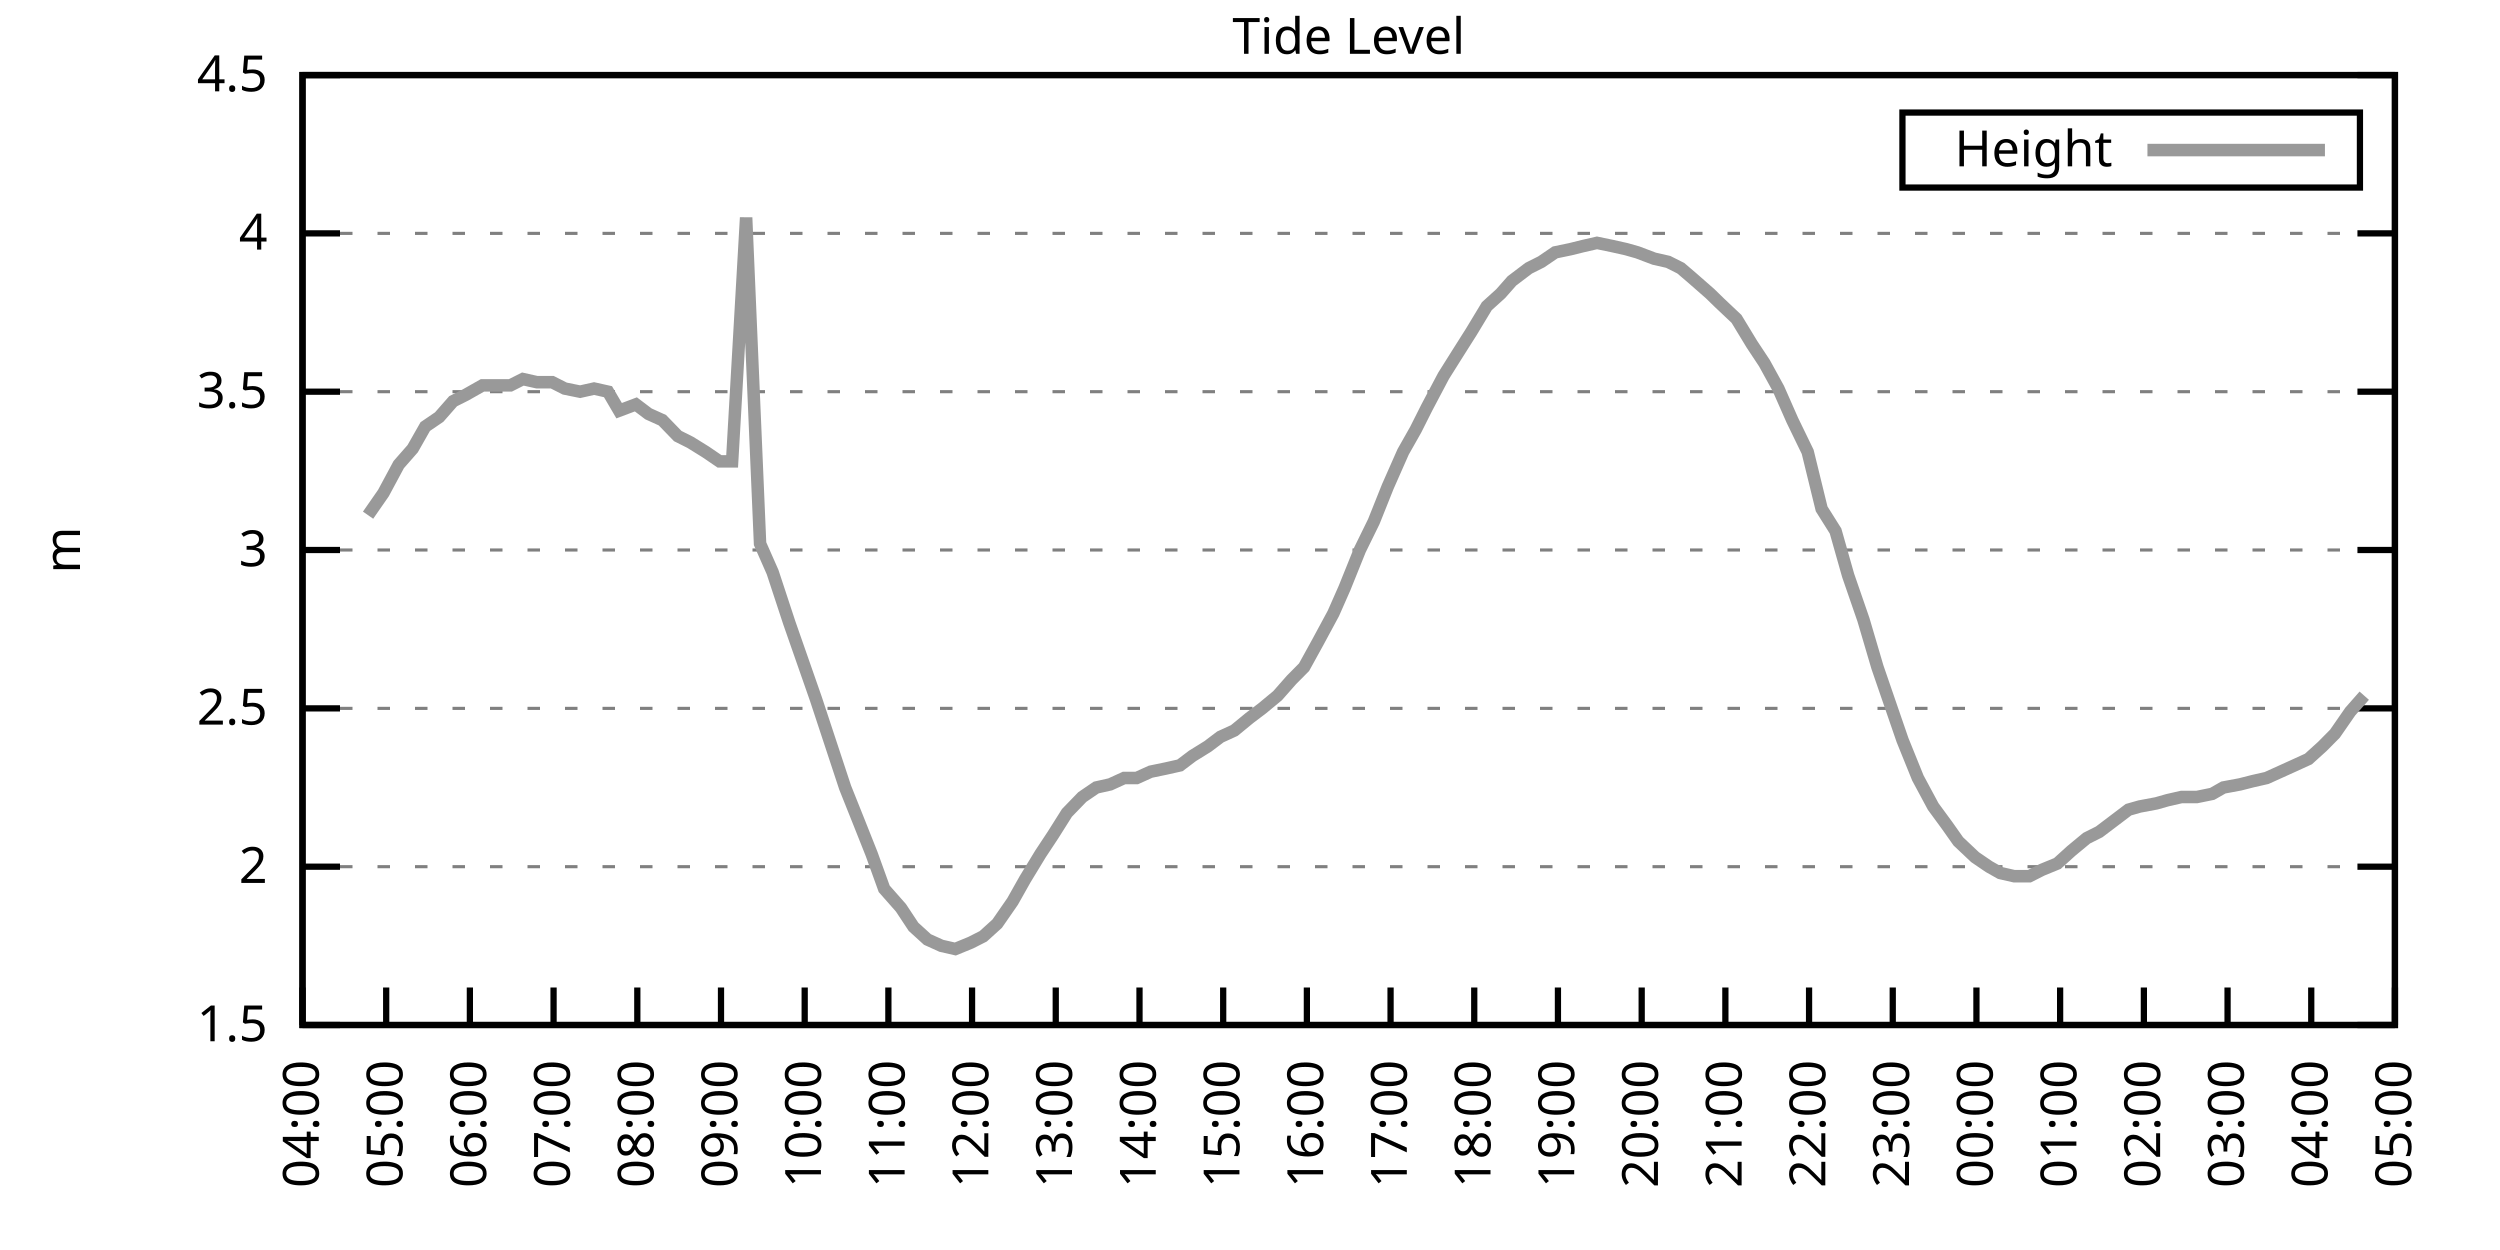
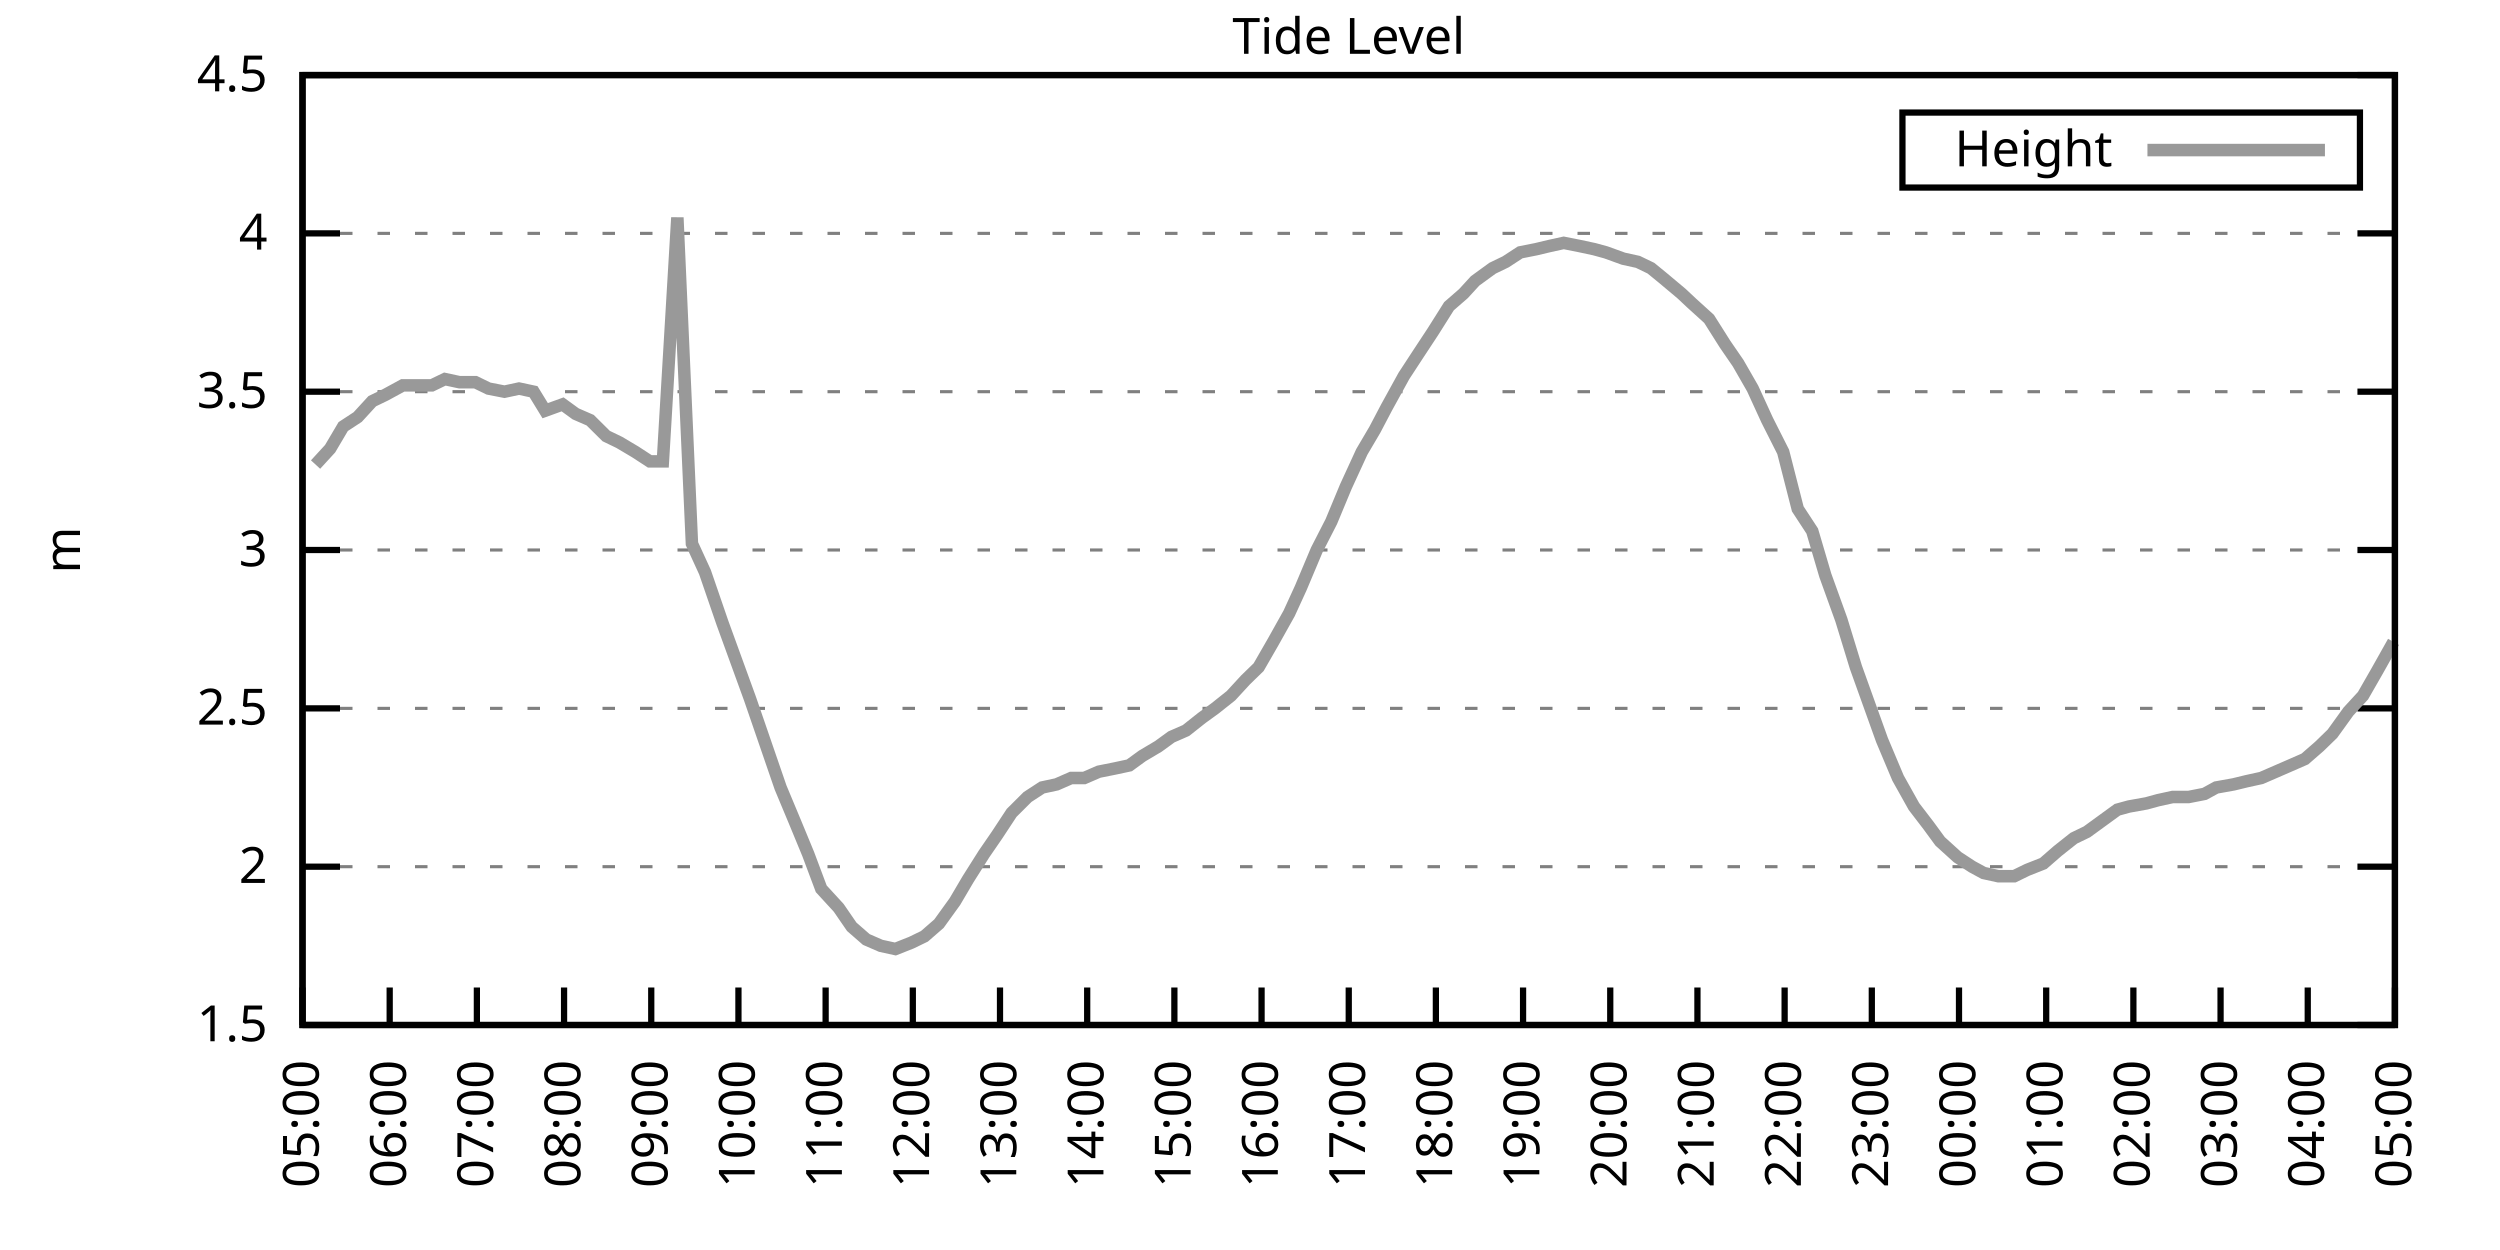
<svg xmlns="http://www.w3.org/2000/svg" xmlns:xlink="http://www.w3.org/1999/xlink" width="400" height="200" viewBox="0 0 400 200">
  <g id="gnuplot_canvas">
    <rect x="0" y="0" width="400" height="200" fill="none" />
    <defs>
      <circle id="gpDot" r="0.5" stroke-width="0.5" stroke="currentColor" />
      <path id="gpPt0" stroke-width="0.333" stroke="currentColor" d="M-1,0 h2 M0,-1 v2" />
      <path id="gpPt1" stroke-width="0.333" stroke="currentColor" d="M-1,-1 L1,1 M1,-1 L-1,1" />
      <path id="gpPt2" stroke-width="0.333" stroke="currentColor" d="M-1,0 L1,0 M0,-1 L0,1 M-1,-1 L1,1 M-1,1 L1,-1" />
      <rect id="gpPt3" stroke-width="0.333" stroke="currentColor" x="-1" y="-1" width="2" height="2" />
      <rect id="gpPt4" stroke-width="0.333" stroke="currentColor" fill="currentColor" x="-1" y="-1" width="2" height="2" />
      <circle id="gpPt5" stroke-width="0.333" stroke="currentColor" cx="0" cy="0" r="1" />
      <use xlink:href="#gpPt5" id="gpPt6" fill="currentColor" stroke="none" />
      <path id="gpPt7" stroke-width="0.333" stroke="currentColor" d="M0,-1.33 L-1.33,0.67 L1.33,0.67 z" />
      <use xlink:href="#gpPt7" id="gpPt8" fill="currentColor" stroke="none" />
      <use xlink:href="#gpPt7" id="gpPt9" stroke="currentColor" transform="rotate(180)" />
      <use xlink:href="#gpPt9" id="gpPt10" fill="currentColor" stroke="none" />
      <use xlink:href="#gpPt3" id="gpPt11" stroke="currentColor" transform="rotate(45)" />
      <use xlink:href="#gpPt11" id="gpPt12" fill="currentColor" stroke="none" />
      <path id="gpPt13" stroke-width="0.333" stroke="currentColor" d="M0,1.330 L1.265,0.411 L0.782,-1.067 L-0.782,-1.076 L-1.265,0.411 z" />
      <use xlink:href="#gpPt13" id="gpPt14" fill="currentColor" stroke="none" />
      <filter id="textbox" filterUnits="objectBoundingBox" x="0" y="0" height="1" width="1">
        <feFlood flood-color="white" flood-opacity="1" result="bgnd" />
        <feComposite in="SourceGraphic" in2="bgnd" operator="atop" />
      </filter>
      <filter id="greybox" filterUnits="objectBoundingBox" x="0" y="0" height="1" width="1">
        <feFlood flood-color="lightgrey" flood-opacity="1" result="grey" />
        <feComposite in="SourceGraphic" in2="grey" operator="atop" />
      </filter>
    </defs>
    <g fill="none" color="white" stroke="currentColor" stroke-width="1.00" stroke-linecap="butt" stroke-linejoin="miter">
</g>
    <g fill="none" color="black" stroke="currentColor" stroke-width="1.00" stroke-linecap="butt" stroke-linejoin="miter">
      <g stroke="none" shape-rendering="crispEdges">
        <polygon fill="rgb(255, 255, 255)" points="48.40,164.00 383.18,164.00 383.18,12.02 48.40,12.02 " />
      </g>
    </g>
    <g fill="none" color="black" stroke="currentColor" stroke-width="1.00" stroke-linecap="butt" stroke-linejoin="miter">
</g>
    <g fill="none" color="black" stroke="black" stroke-width="0.50" stroke-linecap="butt" stroke-linejoin="miter">
</g>
    <g fill="none" color="gray" stroke="currentColor" stroke-width="0.50" stroke-linecap="butt" stroke-linejoin="miter">
      <path stroke="gray" stroke-dasharray="2,4" class="gridline" d="M48.40,164.00 L383.19,164.00  " />
    </g>
    <g fill="none" color="gray" stroke="gray" stroke-width="1.00" stroke-linecap="butt" stroke-linejoin="miter">
</g>
    <g fill="none" color="black" stroke="currentColor" stroke-width="1.00" stroke-linecap="butt" stroke-linejoin="miter">
      <path stroke="black" d="M48.40,164.00 L54.40,164.00 M383.19,164.00 L377.19,164.00  " />
      <g transform="translate(42.80,166.60)" stroke="none" fill="black" font-family="Sans" font-size="8.00" text-anchor="end">
        <text>
          <tspan font-family="Sans"> 1.5</tspan>
        </text>
      </g>
    </g>
    <g fill="none" color="black" stroke="currentColor" stroke-width="1.00" stroke-linecap="butt" stroke-linejoin="miter">
</g>
    <g fill="none" color="black" stroke="black" stroke-width="0.50" stroke-linecap="butt" stroke-linejoin="miter">
</g>
    <g fill="none" color="gray" stroke="currentColor" stroke-width="0.50" stroke-linecap="butt" stroke-linejoin="miter">
      <path stroke="gray" stroke-dasharray="2,4" class="gridline" d="M48.40,138.67 L383.19,138.67  " />
    </g>
    <g fill="none" color="gray" stroke="gray" stroke-width="1.00" stroke-linecap="butt" stroke-linejoin="miter">
</g>
    <g fill="none" color="black" stroke="currentColor" stroke-width="1.00" stroke-linecap="butt" stroke-linejoin="miter">
      <path stroke="black" d="M48.40,138.67 L54.40,138.67 M383.19,138.67 L377.19,138.67  " />
      <g transform="translate(42.80,141.27)" stroke="none" fill="black" font-family="Sans" font-size="8.00" text-anchor="end">
        <text>
          <tspan font-family="Sans"> 2</tspan>
        </text>
      </g>
    </g>
    <g fill="none" color="black" stroke="currentColor" stroke-width="1.00" stroke-linecap="butt" stroke-linejoin="miter">
</g>
    <g fill="none" color="black" stroke="black" stroke-width="0.50" stroke-linecap="butt" stroke-linejoin="miter">
</g>
    <g fill="none" color="gray" stroke="currentColor" stroke-width="0.50" stroke-linecap="butt" stroke-linejoin="miter">
      <path stroke="gray" stroke-dasharray="2,4" class="gridline" d="M48.40,113.34 L383.19,113.34  " />
    </g>
    <g fill="none" color="gray" stroke="gray" stroke-width="1.00" stroke-linecap="butt" stroke-linejoin="miter">
</g>
    <g fill="none" color="black" stroke="currentColor" stroke-width="1.00" stroke-linecap="butt" stroke-linejoin="miter">
      <path stroke="black" d="M48.40,113.34 L54.40,113.34 M383.19,113.34 L377.19,113.34  " />
      <g transform="translate(42.80,115.94)" stroke="none" fill="black" font-family="Sans" font-size="8.00" text-anchor="end">
        <text>
          <tspan font-family="Sans"> 2.5</tspan>
        </text>
      </g>
    </g>
    <g fill="none" color="black" stroke="currentColor" stroke-width="1.00" stroke-linecap="butt" stroke-linejoin="miter">
</g>
    <g fill="none" color="black" stroke="black" stroke-width="0.50" stroke-linecap="butt" stroke-linejoin="miter">
</g>
    <g fill="none" color="gray" stroke="currentColor" stroke-width="0.50" stroke-linecap="butt" stroke-linejoin="miter">
      <path stroke="gray" stroke-dasharray="2,4" class="gridline" d="M48.40,88.00 L383.19,88.00  " />
    </g>
    <g fill="none" color="gray" stroke="gray" stroke-width="1.00" stroke-linecap="butt" stroke-linejoin="miter">
</g>
    <g fill="none" color="black" stroke="currentColor" stroke-width="1.00" stroke-linecap="butt" stroke-linejoin="miter">
      <path stroke="black" d="M48.40,88.00 L54.40,88.00 M383.19,88.00 L377.19,88.00  " />
      <g transform="translate(42.80,90.60)" stroke="none" fill="black" font-family="Sans" font-size="8.00" text-anchor="end">
        <text>
          <tspan font-family="Sans"> 3</tspan>
        </text>
      </g>
    </g>
    <g fill="none" color="black" stroke="currentColor" stroke-width="1.00" stroke-linecap="butt" stroke-linejoin="miter">
</g>
    <g fill="none" color="black" stroke="black" stroke-width="0.50" stroke-linecap="butt" stroke-linejoin="miter">
</g>
    <g fill="none" color="gray" stroke="currentColor" stroke-width="0.50" stroke-linecap="butt" stroke-linejoin="miter">
      <path stroke="gray" stroke-dasharray="2,4" class="gridline" d="M48.40,62.67 L383.19,62.67  " />
    </g>
    <g fill="none" color="gray" stroke="gray" stroke-width="1.00" stroke-linecap="butt" stroke-linejoin="miter">
</g>
    <g fill="none" color="black" stroke="currentColor" stroke-width="1.00" stroke-linecap="butt" stroke-linejoin="miter">
      <path stroke="black" d="M48.40,62.67 L54.40,62.67 M383.19,62.67 L377.19,62.67  " />
      <g transform="translate(42.80,65.27)" stroke="none" fill="black" font-family="Sans" font-size="8.00" text-anchor="end">
        <text>
          <tspan font-family="Sans"> 3.5</tspan>
        </text>
      </g>
    </g>
    <g fill="none" color="black" stroke="currentColor" stroke-width="1.00" stroke-linecap="butt" stroke-linejoin="miter">
</g>
    <g fill="none" color="black" stroke="black" stroke-width="0.50" stroke-linecap="butt" stroke-linejoin="miter">
</g>
    <g fill="none" color="gray" stroke="currentColor" stroke-width="0.50" stroke-linecap="butt" stroke-linejoin="miter">
      <path stroke="gray" stroke-dasharray="2,4" class="gridline" d="M48.40,37.34 L383.19,37.34  " />
    </g>
    <g fill="none" color="gray" stroke="gray" stroke-width="1.00" stroke-linecap="butt" stroke-linejoin="miter">
</g>
    <g fill="none" color="black" stroke="currentColor" stroke-width="1.00" stroke-linecap="butt" stroke-linejoin="miter">
      <path stroke="black" d="M48.40,37.34 L54.40,37.34 M383.19,37.34 L377.19,37.34  " />
      <g transform="translate(42.80,39.94)" stroke="none" fill="black" font-family="Sans" font-size="8.00" text-anchor="end">
        <text>
          <tspan font-family="Sans"> 4</tspan>
        </text>
      </g>
    </g>
    <g fill="none" color="black" stroke="currentColor" stroke-width="1.00" stroke-linecap="butt" stroke-linejoin="miter">
</g>
    <g fill="none" color="black" stroke="black" stroke-width="0.50" stroke-linecap="butt" stroke-linejoin="miter">
</g>
    <g fill="none" color="gray" stroke="currentColor" stroke-width="0.50" stroke-linecap="butt" stroke-linejoin="miter">
      <path stroke="gray" stroke-dasharray="2,4" class="gridline" d="M48.40,12.01 L383.19,12.01  " />
    </g>
    <g fill="none" color="gray" stroke="gray" stroke-width="1.00" stroke-linecap="butt" stroke-linejoin="miter">
</g>
    <g fill="none" color="black" stroke="currentColor" stroke-width="1.00" stroke-linecap="butt" stroke-linejoin="miter">
      <path stroke="black" d="M48.40,12.01 L54.40,12.01 M383.19,12.01 L377.19,12.01  " />
      <g transform="translate(42.80,14.61)" stroke="none" fill="black" font-family="Sans" font-size="8.00" text-anchor="end">
        <text>
          <tspan font-family="Sans"> 4.5</tspan>
        </text>
      </g>
    </g>
    <g fill="none" color="black" stroke="currentColor" stroke-width="1.00" stroke-linecap="butt" stroke-linejoin="miter">
      <path stroke="black" d="M48.40,164.00 L48.40,158.00  " />
      <g transform="translate(51.00,169.60) rotate(270.00)" stroke="none" fill="black" font-family="Sans" font-size="8.00" text-anchor="end">
        <text>
-           <tspan font-family="Sans">04:00</tspan>
-         </text>
-       </g>
-     </g>
-     <g fill="none" color="black" stroke="currentColor" stroke-width="1.00" stroke-linecap="butt" stroke-linejoin="miter">
-       <path stroke="black" d="M61.79,164.00 L61.79,158.00  " />
-       <g transform="translate(64.39,169.60) rotate(270.00)" stroke="none" fill="black" font-family="Sans" font-size="8.00" text-anchor="end">
-         <text>
          <tspan font-family="Sans">05:00</tspan>
        </text>
      </g>
    </g>
    <g fill="none" color="black" stroke="currentColor" stroke-width="1.00" stroke-linecap="butt" stroke-linejoin="miter">
-       <path stroke="black" d="M75.18,164.00 L75.18,158.00  " />
-       <g transform="translate(77.78,169.60) rotate(270.00)" stroke="none" fill="black" font-family="Sans" font-size="8.00" text-anchor="end">
+       <path stroke="black" d="M62.35,164.00 L62.35,158.00  " />
+       <g transform="translate(64.95,169.60) rotate(270.00)" stroke="none" fill="black" font-family="Sans" font-size="8.00" text-anchor="end">
        <text>
          <tspan font-family="Sans">06:00</tspan>
        </text>
      </g>
    </g>
    <g fill="none" color="black" stroke="currentColor" stroke-width="1.00" stroke-linecap="butt" stroke-linejoin="miter">
-       <path stroke="black" d="M88.57,164.00 L88.57,158.00  " />
-       <g transform="translate(91.17,169.60) rotate(270.00)" stroke="none" fill="black" font-family="Sans" font-size="8.00" text-anchor="end">
+       <path stroke="black" d="M76.30,164.00 L76.30,158.00  " />
+       <g transform="translate(78.90,169.60) rotate(270.00)" stroke="none" fill="black" font-family="Sans" font-size="8.00" text-anchor="end">
        <text>
          <tspan font-family="Sans">07:00</tspan>
        </text>
      </g>
    </g>
    <g fill="none" color="black" stroke="currentColor" stroke-width="1.00" stroke-linecap="butt" stroke-linejoin="miter">
-       <path stroke="black" d="M101.97,164.00 L101.97,158.00  " />
-       <g transform="translate(104.57,169.60) rotate(270.00)" stroke="none" fill="black" font-family="Sans" font-size="8.00" text-anchor="end">
+       <path stroke="black" d="M90.25,164.00 L90.25,158.00  " />
+       <g transform="translate(92.85,169.60) rotate(270.00)" stroke="none" fill="black" font-family="Sans" font-size="8.00" text-anchor="end">
        <text>
          <tspan font-family="Sans">08:00</tspan>
        </text>
      </g>
    </g>
    <g fill="none" color="black" stroke="currentColor" stroke-width="1.00" stroke-linecap="butt" stroke-linejoin="miter">
-       <path stroke="black" d="M115.36,164.00 L115.36,158.00  " />
-       <g transform="translate(117.96,169.60) rotate(270.00)" stroke="none" fill="black" font-family="Sans" font-size="8.00" text-anchor="end">
+       <path stroke="black" d="M104.20,164.00 L104.20,158.00  " />
+       <g transform="translate(106.80,169.60) rotate(270.00)" stroke="none" fill="black" font-family="Sans" font-size="8.00" text-anchor="end">
        <text>
          <tspan font-family="Sans">09:00</tspan>
        </text>
      </g>
    </g>
    <g fill="none" color="black" stroke="currentColor" stroke-width="1.00" stroke-linecap="butt" stroke-linejoin="miter">
-       <path stroke="black" d="M128.75,164.00 L128.75,158.00  " />
-       <g transform="translate(131.35,169.60) rotate(270.00)" stroke="none" fill="black" font-family="Sans" font-size="8.00" text-anchor="end">
+       <path stroke="black" d="M118.15,164.00 L118.15,158.00  " />
+       <g transform="translate(120.75,169.60) rotate(270.00)" stroke="none" fill="black" font-family="Sans" font-size="8.00" text-anchor="end">
        <text>
          <tspan font-family="Sans">10:00</tspan>
        </text>
      </g>
    </g>
    <g fill="none" color="black" stroke="currentColor" stroke-width="1.00" stroke-linecap="butt" stroke-linejoin="miter">
-       <path stroke="black" d="M142.14,164.00 L142.14,158.00  " />
-       <g transform="translate(144.74,169.60) rotate(270.00)" stroke="none" fill="black" font-family="Sans" font-size="8.00" text-anchor="end">
+       <path stroke="black" d="M132.10,164.00 L132.10,158.00  " />
+       <g transform="translate(134.70,169.60) rotate(270.00)" stroke="none" fill="black" font-family="Sans" font-size="8.00" text-anchor="end">
        <text>
          <tspan font-family="Sans">11:00</tspan>
        </text>
      </g>
    </g>
    <g fill="none" color="black" stroke="currentColor" stroke-width="1.00" stroke-linecap="butt" stroke-linejoin="miter">
-       <path stroke="black" d="M155.53,164.00 L155.53,158.00  " />
-       <g transform="translate(158.13,169.60) rotate(270.00)" stroke="none" fill="black" font-family="Sans" font-size="8.00" text-anchor="end">
+       <path stroke="black" d="M146.05,164.00 L146.05,158.00  " />
+       <g transform="translate(148.65,169.60) rotate(270.00)" stroke="none" fill="black" font-family="Sans" font-size="8.00" text-anchor="end">
        <text>
          <tspan font-family="Sans">12:00</tspan>
        </text>
      </g>
    </g>
    <g fill="none" color="black" stroke="currentColor" stroke-width="1.00" stroke-linecap="butt" stroke-linejoin="miter">
-       <path stroke="black" d="M168.92,164.00 L168.92,158.00  " />
-       <g transform="translate(171.52,169.60) rotate(270.00)" stroke="none" fill="black" font-family="Sans" font-size="8.00" text-anchor="end">
+       <path stroke="black" d="M160.00,164.00 L160.00,158.00  " />
+       <g transform="translate(162.60,169.60) rotate(270.00)" stroke="none" fill="black" font-family="Sans" font-size="8.00" text-anchor="end">
        <text>
          <tspan font-family="Sans">13:00</tspan>
        </text>
      </g>
    </g>
    <g fill="none" color="black" stroke="currentColor" stroke-width="1.00" stroke-linecap="butt" stroke-linejoin="miter">
-       <path stroke="black" d="M182.32,164.00 L182.32,158.00  " />
-       <g transform="translate(184.92,169.60) rotate(270.00)" stroke="none" fill="black" font-family="Sans" font-size="8.00" text-anchor="end">
+       <path stroke="black" d="M173.95,164.00 L173.95,158.00  " />
+       <g transform="translate(176.55,169.60) rotate(270.00)" stroke="none" fill="black" font-family="Sans" font-size="8.00" text-anchor="end">
        <text>
          <tspan font-family="Sans">14:00</tspan>
        </text>
      </g>
    </g>
    <g fill="none" color="black" stroke="currentColor" stroke-width="1.00" stroke-linecap="butt" stroke-linejoin="miter">
-       <path stroke="black" d="M195.71,164.00 L195.71,158.00  " />
-       <g transform="translate(198.31,169.60) rotate(270.00)" stroke="none" fill="black" font-family="Sans" font-size="8.00" text-anchor="end">
+       <path stroke="black" d="M187.90,164.00 L187.90,158.00  " />
+       <g transform="translate(190.50,169.60) rotate(270.00)" stroke="none" fill="black" font-family="Sans" font-size="8.00" text-anchor="end">
        <text>
          <tspan font-family="Sans">15:00</tspan>
        </text>
      </g>
    </g>
    <g fill="none" color="black" stroke="currentColor" stroke-width="1.00" stroke-linecap="butt" stroke-linejoin="miter">
-       <path stroke="black" d="M209.10,164.00 L209.10,158.00  " />
-       <g transform="translate(211.70,169.60) rotate(270.00)" stroke="none" fill="black" font-family="Sans" font-size="8.00" text-anchor="end">
+       <path stroke="black" d="M201.85,164.00 L201.85,158.00  " />
+       <g transform="translate(204.45,169.60) rotate(270.00)" stroke="none" fill="black" font-family="Sans" font-size="8.00" text-anchor="end">
        <text>
          <tspan font-family="Sans">16:00</tspan>
        </text>
      </g>
    </g>
    <g fill="none" color="black" stroke="currentColor" stroke-width="1.00" stroke-linecap="butt" stroke-linejoin="miter">
-       <path stroke="black" d="M222.49,164.00 L222.49,158.00  " />
-       <g transform="translate(225.09,169.60) rotate(270.00)" stroke="none" fill="black" font-family="Sans" font-size="8.00" text-anchor="end">
+       <path stroke="black" d="M215.80,164.00 L215.80,158.00  " />
+       <g transform="translate(218.40,169.60) rotate(270.00)" stroke="none" fill="black" font-family="Sans" font-size="8.00" text-anchor="end">
        <text>
          <tspan font-family="Sans">17:00</tspan>
        </text>
      </g>
    </g>
    <g fill="none" color="black" stroke="currentColor" stroke-width="1.00" stroke-linecap="butt" stroke-linejoin="miter">
-       <path stroke="black" d="M235.88,164.00 L235.88,158.00  " />
-       <g transform="translate(238.48,169.60) rotate(270.00)" stroke="none" fill="black" font-family="Sans" font-size="8.00" text-anchor="end">
+       <path stroke="black" d="M229.74,164.00 L229.74,158.00  " />
+       <g transform="translate(232.34,169.60) rotate(270.00)" stroke="none" fill="black" font-family="Sans" font-size="8.00" text-anchor="end">
        <text>
          <tspan font-family="Sans">18:00</tspan>
        </text>
      </g>
    </g>
    <g fill="none" color="black" stroke="currentColor" stroke-width="1.00" stroke-linecap="butt" stroke-linejoin="miter">
-       <path stroke="black" d="M249.27,164.00 L249.27,158.00  " />
-       <g transform="translate(251.87,169.60) rotate(270.00)" stroke="none" fill="black" font-family="Sans" font-size="8.00" text-anchor="end">
+       <path stroke="black" d="M243.69,164.00 L243.69,158.00  " />
+       <g transform="translate(246.29,169.60) rotate(270.00)" stroke="none" fill="black" font-family="Sans" font-size="8.00" text-anchor="end">
        <text>
          <tspan font-family="Sans">19:00</tspan>
        </text>
      </g>
    </g>
    <g fill="none" color="black" stroke="currentColor" stroke-width="1.00" stroke-linecap="butt" stroke-linejoin="miter">
-       <path stroke="black" d="M262.67,164.00 L262.67,158.00  " />
-       <g transform="translate(265.27,169.60) rotate(270.00)" stroke="none" fill="black" font-family="Sans" font-size="8.00" text-anchor="end">
+       <path stroke="black" d="M257.64,164.00 L257.64,158.00  " />
+       <g transform="translate(260.24,169.60) rotate(270.00)" stroke="none" fill="black" font-family="Sans" font-size="8.00" text-anchor="end">
        <text>
          <tspan font-family="Sans">20:00</tspan>
        </text>
      </g>
    </g>
    <g fill="none" color="black" stroke="currentColor" stroke-width="1.00" stroke-linecap="butt" stroke-linejoin="miter">
-       <path stroke="black" d="M276.06,164.00 L276.06,158.00  " />
-       <g transform="translate(278.66,169.60) rotate(270.00)" stroke="none" fill="black" font-family="Sans" font-size="8.00" text-anchor="end">
+       <path stroke="black" d="M271.59,164.00 L271.59,158.00  " />
+       <g transform="translate(274.19,169.60) rotate(270.00)" stroke="none" fill="black" font-family="Sans" font-size="8.00" text-anchor="end">
        <text>
          <tspan font-family="Sans">21:00</tspan>
        </text>
      </g>
    </g>
    <g fill="none" color="black" stroke="currentColor" stroke-width="1.00" stroke-linecap="butt" stroke-linejoin="miter">
-       <path stroke="black" d="M289.45,164.00 L289.45,158.00  " />
-       <g transform="translate(292.05,169.60) rotate(270.00)" stroke="none" fill="black" font-family="Sans" font-size="8.00" text-anchor="end">
+       <path stroke="black" d="M285.54,164.00 L285.54,158.00  " />
+       <g transform="translate(288.14,169.60) rotate(270.00)" stroke="none" fill="black" font-family="Sans" font-size="8.00" text-anchor="end">
        <text>
          <tspan font-family="Sans">22:00</tspan>
        </text>
      </g>
    </g>
    <g fill="none" color="black" stroke="currentColor" stroke-width="1.00" stroke-linecap="butt" stroke-linejoin="miter">
-       <path stroke="black" d="M302.84,164.00 L302.84,158.00  " />
-       <g transform="translate(305.44,169.60) rotate(270.00)" stroke="none" fill="black" font-family="Sans" font-size="8.00" text-anchor="end">
+       <path stroke="black" d="M299.49,164.00 L299.49,158.00  " />
+       <g transform="translate(302.09,169.60) rotate(270.00)" stroke="none" fill="black" font-family="Sans" font-size="8.00" text-anchor="end">
        <text>
          <tspan font-family="Sans">23:00</tspan>
        </text>
      </g>
    </g>
    <g fill="none" color="black" stroke="currentColor" stroke-width="1.00" stroke-linecap="butt" stroke-linejoin="miter">
-       <path stroke="black" d="M316.23,164.00 L316.23,158.00  " />
-       <g transform="translate(318.83,169.60) rotate(270.00)" stroke="none" fill="black" font-family="Sans" font-size="8.00" text-anchor="end">
+       <path stroke="black" d="M313.44,164.00 L313.44,158.00  " />
+       <g transform="translate(316.04,169.60) rotate(270.00)" stroke="none" fill="black" font-family="Sans" font-size="8.00" text-anchor="end">
        <text>
          <tspan font-family="Sans">00:00</tspan>
        </text>
      </g>
    </g>
    <g fill="none" color="black" stroke="currentColor" stroke-width="1.00" stroke-linecap="butt" stroke-linejoin="miter">
-       <path stroke="black" d="M329.62,164.00 L329.62,158.00  " />
-       <g transform="translate(332.22,169.60) rotate(270.00)" stroke="none" fill="black" font-family="Sans" font-size="8.00" text-anchor="end">
+       <path stroke="black" d="M327.39,164.00 L327.39,158.00  " />
+       <g transform="translate(329.99,169.60) rotate(270.00)" stroke="none" fill="black" font-family="Sans" font-size="8.00" text-anchor="end">
        <text>
          <tspan font-family="Sans">01:00</tspan>
        </text>
      </g>
    </g>
    <g fill="none" color="black" stroke="currentColor" stroke-width="1.00" stroke-linecap="butt" stroke-linejoin="miter">
-       <path stroke="black" d="M343.02,164.00 L343.02,158.00  " />
-       <g transform="translate(345.62,169.60) rotate(270.00)" stroke="none" fill="black" font-family="Sans" font-size="8.00" text-anchor="end">
+       <path stroke="black" d="M341.34,164.00 L341.34,158.00  " />
+       <g transform="translate(343.94,169.60) rotate(270.00)" stroke="none" fill="black" font-family="Sans" font-size="8.00" text-anchor="end">
        <text>
          <tspan font-family="Sans">02:00</tspan>
        </text>
      </g>
    </g>
    <g fill="none" color="black" stroke="currentColor" stroke-width="1.00" stroke-linecap="butt" stroke-linejoin="miter">
-       <path stroke="black" d="M356.41,164.00 L356.41,158.00  " />
-       <g transform="translate(359.01,169.60) rotate(270.00)" stroke="none" fill="black" font-family="Sans" font-size="8.00" text-anchor="end">
+       <path stroke="black" d="M355.29,164.00 L355.29,158.00  " />
+       <g transform="translate(357.89,169.60) rotate(270.00)" stroke="none" fill="black" font-family="Sans" font-size="8.00" text-anchor="end">
        <text>
          <tspan font-family="Sans">03:00</tspan>
        </text>
      </g>
    </g>
    <g fill="none" color="black" stroke="currentColor" stroke-width="1.00" stroke-linecap="butt" stroke-linejoin="miter">
-       <path stroke="black" d="M369.80,164.00 L369.80,158.00  " />
-       <g transform="translate(372.40,169.60) rotate(270.00)" stroke="none" fill="black" font-family="Sans" font-size="8.00" text-anchor="end">
+       <path stroke="black" d="M369.24,164.00 L369.24,158.00  " />
+       <g transform="translate(371.84,169.60) rotate(270.00)" stroke="none" fill="black" font-family="Sans" font-size="8.00" text-anchor="end">
        <text>
          <tspan font-family="Sans">04:00</tspan>
        </text>
      </g>
    </g>
    <g fill="none" color="black" stroke="currentColor" stroke-width="1.00" stroke-linecap="butt" stroke-linejoin="miter">
      <path stroke="black" d="M383.19,164.00 L383.19,158.00  " />
      <g transform="translate(385.79,169.60) rotate(270.00)" stroke="none" fill="black" font-family="Sans" font-size="8.00" text-anchor="end">
        <text>
          <tspan font-family="Sans">05:00</tspan>
        </text>
      </g>
    </g>
    <g fill="none" color="black" stroke="currentColor" stroke-width="1.00" stroke-linecap="butt" stroke-linejoin="miter">
</g>
    <g fill="none" color="black" stroke="currentColor" stroke-width="1.00" stroke-linecap="butt" stroke-linejoin="miter">
      <path stroke="black" d="M48.40,12.01 L48.40,164.00 L383.19,164.00 L383.19,12.01 L48.40,12.01 Z  " />
    </g>
    <g fill="none" color="black" stroke="currentColor" stroke-width="1.00" stroke-linecap="butt" stroke-linejoin="miter">
</g>
    <g fill="none" color="black" stroke="currentColor" stroke-width="1.00" stroke-linecap="butt" stroke-linejoin="miter">
      <path stroke="black" d="M304.39,30.01 L304.39,18.01 L377.59,18.01 L377.59,30.01 L304.39,30.01 Z  " />
    </g>
    <g id="Tide_level_plot_1">
      <g fill="none" color="white" stroke="black" stroke-width="2.00" stroke-linecap="butt" stroke-linejoin="miter">
</g>
      <g fill="none" color="black" stroke="currentColor" stroke-width="2.00" stroke-linecap="butt" stroke-linejoin="miter">
        <g transform="translate(337.99,26.61)" stroke="none" fill="black" font-family="Sans" font-size="8.00" text-anchor="end">
          <text>
            <tspan font-family="Sans">Height</tspan>
          </text>
        </g>
      </g>
      <g fill="none" color="black" stroke="currentColor" stroke-width="2.00" stroke-linecap="butt" stroke-linejoin="miter">
-         <path stroke="rgb(153, 153, 153)" d="M343.59,24.01 L371.99,24.01 M58.89,82.43 L61.35,78.89 L63.80,74.33 L66.03,71.79 L68.04,68.25 L70.27,66.73   L72.50,64.19 L74.51,63.18 L77.19,61.66 L79.42,61.66 L81.66,61.66 L83.66,60.65 L85.90,61.15 L88.35,61.15   L90.36,62.17 L92.82,62.67 L95.05,62.17 L97.28,62.67 L99.06,65.71 L101.74,64.70 L103.75,66.22 L105.98,67.23   L108.44,69.77 L110.45,70.78 L112.90,72.30 L115.13,73.82 L117.14,73.82 L119.38,34.81 L121.61,86.99 L123.62,91.55   L126.29,99.66 L130.54,111.82 L135.22,126.00 L137.45,131.58 L139.46,136.64 L141.47,142.21 L144.15,145.25 L146.16,148.29   L148.39,150.32 L150.62,151.33 L152.85,151.84 L155.31,150.83 L157.32,149.81 L159.55,147.79 L162.01,144.24 L164.01,140.69   L166.47,136.64 L168.48,133.60 L170.71,130.06 L173.17,127.52 L175.40,126.00 L177.63,125.50 L179.86,124.48 L181.87,124.48   L184.10,123.47 L186.56,122.96 L188.79,122.46 L190.80,120.94 L193.25,119.42 L195.26,117.90 L197.49,116.88 L199.95,114.86   L201.96,113.34 L204.41,111.31 L206.64,108.78 L208.65,106.75 L210.88,102.70 L213.34,98.14 L215.13,94.08 L217.58,88.00   L219.81,83.45 L222.04,77.87 L224.50,72.30 L226.51,68.75 L228.29,65.21 L230.97,60.14 L233.20,56.59 L235.44,53.05   L237.89,48.99 L240.12,46.97 L241.91,44.94 L244.59,42.91 L246.60,41.90 L248.83,40.38 L251.28,39.87 L253.29,39.37   L255.52,38.86 L257.98,39.37 L260.21,39.87 L262.00,40.38 L264.67,41.39 L266.91,41.90 L268.92,42.91 L270.70,44.43   L273.60,46.97 L275.16,48.49 L277.84,51.02 L280.30,55.07 L282.31,58.11 L284.54,62.17 L286.77,67.23 L289.23,72.30   L291.46,81.42 L293.69,84.97 L295.70,92.06 L298.15,99.15 L300.39,106.75 L304.40,118.40 L306.86,124.48 L309.31,129.04   L311.54,132.08 L313.33,134.62 L316.01,137.15 L318.24,138.67 L320.03,139.68 L322.26,140.19 L324.71,140.19 L326.72,139.17   L329.18,138.16 L331.41,136.14 L333.86,134.11 L335.87,133.10 L337.88,131.58 L340.56,129.55 L342.35,129.04 L345.02,128.54   L346.81,128.03 L349.04,127.52 L351.50,127.52 L353.95,127.02 L355.74,126.00 L358.42,125.50 L360.42,124.99 L362.66,124.48   L364.89,123.47 L367.12,122.46 L369.35,121.44 L371.58,119.42 L373.59,117.39 L376.05,113.84 L378.28,111.31  " />
+         <path stroke="rgb(153, 153, 153)" d="M343.59,24.01 L371.99,24.01 M50.49,74.33 L52.82,71.79 L54.91,68.25 L57.23,66.73 L59.56,64.19 L61.65,63.18   L64.44,61.66 L66.77,61.66 L69.09,61.66 L71.18,60.65 L73.51,61.15 L76.07,61.15 L78.16,62.17 L80.72,62.67   L83.04,62.17 L85.37,62.67 L87.23,65.71 L90.02,64.70 L92.11,66.22 L94.43,67.23 L96.99,69.77 L99.08,70.78   L101.64,72.30 L103.97,73.82 L106.06,73.82 L108.38,34.81 L110.71,86.99 L112.80,91.55 L115.59,99.66 L120.01,111.82   L124.89,126.00 L127.22,131.58 L129.31,136.64 L131.40,142.21 L134.19,145.25 L136.28,148.29 L138.61,150.32 L140.93,151.33   L143.26,151.84 L145.81,150.83 L147.91,149.81 L150.23,147.79 L152.79,144.24 L154.88,140.69 L157.44,136.64 L159.53,133.60   L161.86,130.06 L164.41,127.52 L166.74,126.00 L169.06,125.50 L171.39,124.48 L173.48,124.48 L175.81,123.47 L178.36,122.96   L180.69,122.46 L182.78,120.94 L185.34,119.42 L187.43,117.90 L189.76,116.88 L192.31,114.86 L194.41,113.34 L196.96,111.31   L199.29,108.78 L201.38,106.75 L203.71,102.70 L206.26,98.14 L208.12,94.08 L210.68,88.00 L213.01,83.45 L215.33,77.87   L217.89,72.30 L219.98,68.75 L221.84,65.21 L224.63,60.14 L226.95,56.59 L229.28,53.05 L231.84,48.99 L234.16,46.97   L236.02,44.94 L238.81,42.91 L240.90,41.90 L243.23,40.38 L245.79,39.87 L247.88,39.37 L250.20,38.86 L252.76,39.37   L255.09,39.87 L256.95,40.38 L259.74,41.39 L262.06,41.90 L264.15,42.91 L266.01,44.43 L269.04,46.97 L270.66,48.49   L273.45,51.02 L276.01,55.07 L278.10,58.11 L280.43,62.17 L282.75,67.23 L285.31,72.30 L287.64,81.42 L289.96,84.97   L292.05,92.06 L294.61,99.15 L296.94,106.75 L301.12,118.40 L303.68,124.48 L306.23,129.04 L308.56,132.08 L310.42,134.62   L313.21,137.15 L315.53,138.67 L317.39,139.68 L319.72,140.19 L322.28,140.19 L324.37,139.17 L326.93,138.16 L329.25,136.14   L331.81,134.11 L333.90,133.10 L335.99,131.58 L338.78,129.55 L340.64,129.04 L343.43,128.54 L345.29,128.03 L347.62,127.52   L350.18,127.52 L352.73,127.02 L354.59,126.00 L357.38,125.50 L359.48,124.99 L361.80,124.48 L364.13,123.47 L366.45,122.46   L368.78,121.44 L371.10,119.42 L373.19,117.39 L375.75,113.84 L378.08,111.31 L380.40,107.26 L382.96,102.70  " />
      </g>
    </g>
    <g fill="none" color="black" stroke="currentColor" stroke-width="2.00" stroke-linecap="butt" stroke-linejoin="miter">
</g>
    <g fill="none" color="black" stroke="black" stroke-width="1.00" stroke-linecap="butt" stroke-linejoin="miter">
</g>
    <g fill="none" color="black" stroke="currentColor" stroke-width="1.00" stroke-linecap="butt" stroke-linejoin="miter">
      <path stroke="black" d="M48.40,12.01 L48.40,164.00 L383.19,164.00 L383.19,12.01 L48.40,12.01 Z  " />
      <g transform="translate(12.80,88.01) rotate(270.00)" stroke="none" fill="black" font-family="Sans" font-size="8.00" text-anchor="middle">
        <text>
          <tspan font-family="Sans">m</tspan>
        </text>
      </g>
    </g>
    <g fill="none" color="black" stroke="currentColor" stroke-width="1.00" stroke-linecap="butt" stroke-linejoin="miter">
</g>
    <g fill="none" color="black" stroke="currentColor" stroke-width="1.00" stroke-linecap="butt" stroke-linejoin="miter">
      <g transform="translate(215.79,8.61)" stroke="none" fill="black" font-family="Sans" font-size="8.00" text-anchor="middle">
        <text>
          <tspan font-family="Sans">Tide Level</tspan>
        </text>
      </g>
    </g>
    <g fill="none" color="black" stroke="currentColor" stroke-width="1.00" stroke-linecap="butt" stroke-linejoin="miter">
</g>
  </g>
</svg>
